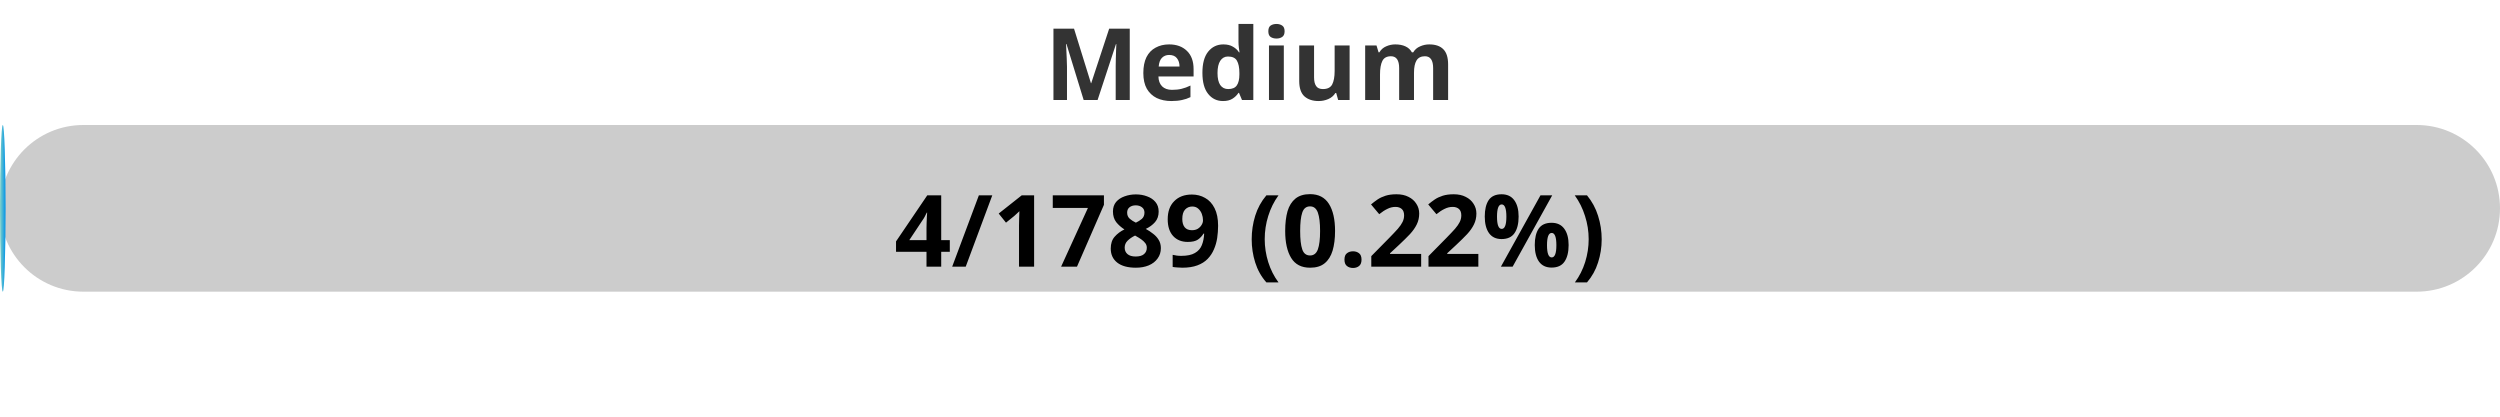
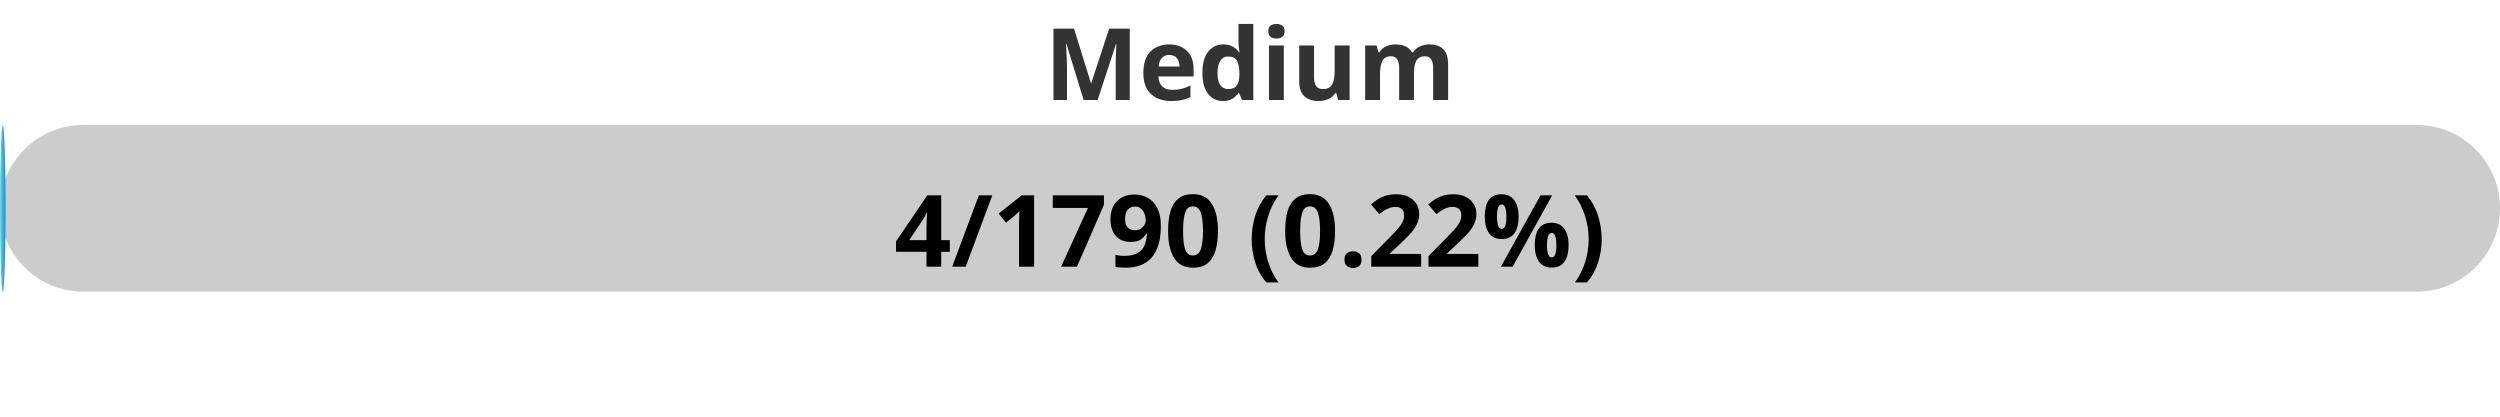
<svg xmlns="http://www.w3.org/2000/svg" width="300" height="50">
  <defs>
    <linearGradient id="gradient" x1="0%" y1="0%" x2="100%" y2="0%">
      <stop offset="0%" stop-color="#80D0C7" />
      <stop offset="100%" stop-color="#0093E9" />
    </linearGradient>
    <style>
            .progress-bar {
                fill: url(#gradient);
            }
            text {
                font-weight: bold;
                font-family: Verdana, Geneva, sans-serif;
            }
        </style>
  </defs>
  <rect x="0" y="15" width="300" height="20" rx="10" fill="#ccc" />
  <rect x="0" y="15" width="0.67" height="20" rx="10" class="progress-bar" />
  <text x="150" y="12" text-anchor="middle" font-size="12" fill="#333">Medium</text>
-   <text x="150" y="32" text-anchor="middle" font-size="12" fill="#000">4/1789 (0.22%)</text>
+   <text x="150" y="32" text-anchor="middle" font-size="12" fill="#000">4/1790 (0.22%)</text>
</svg>
